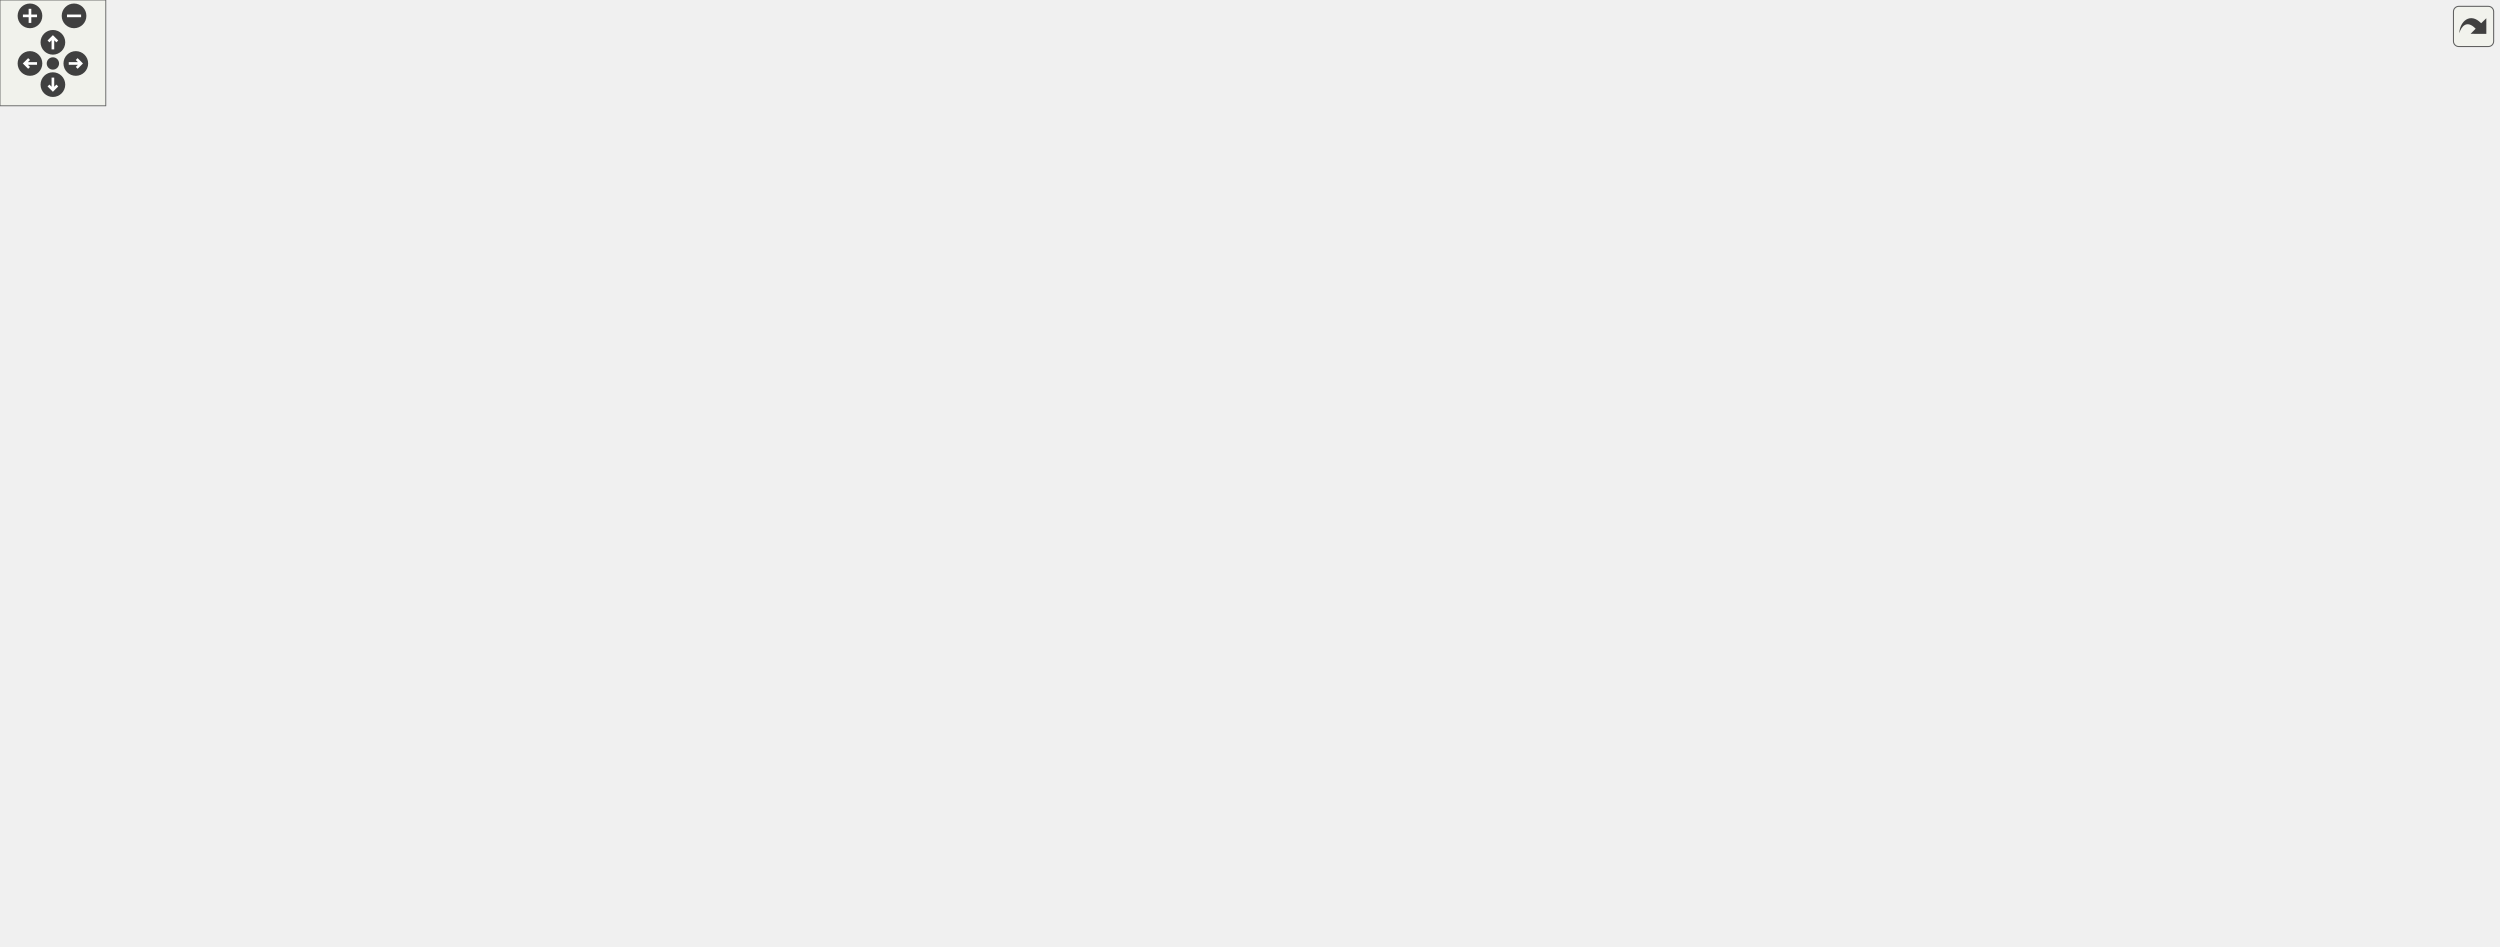
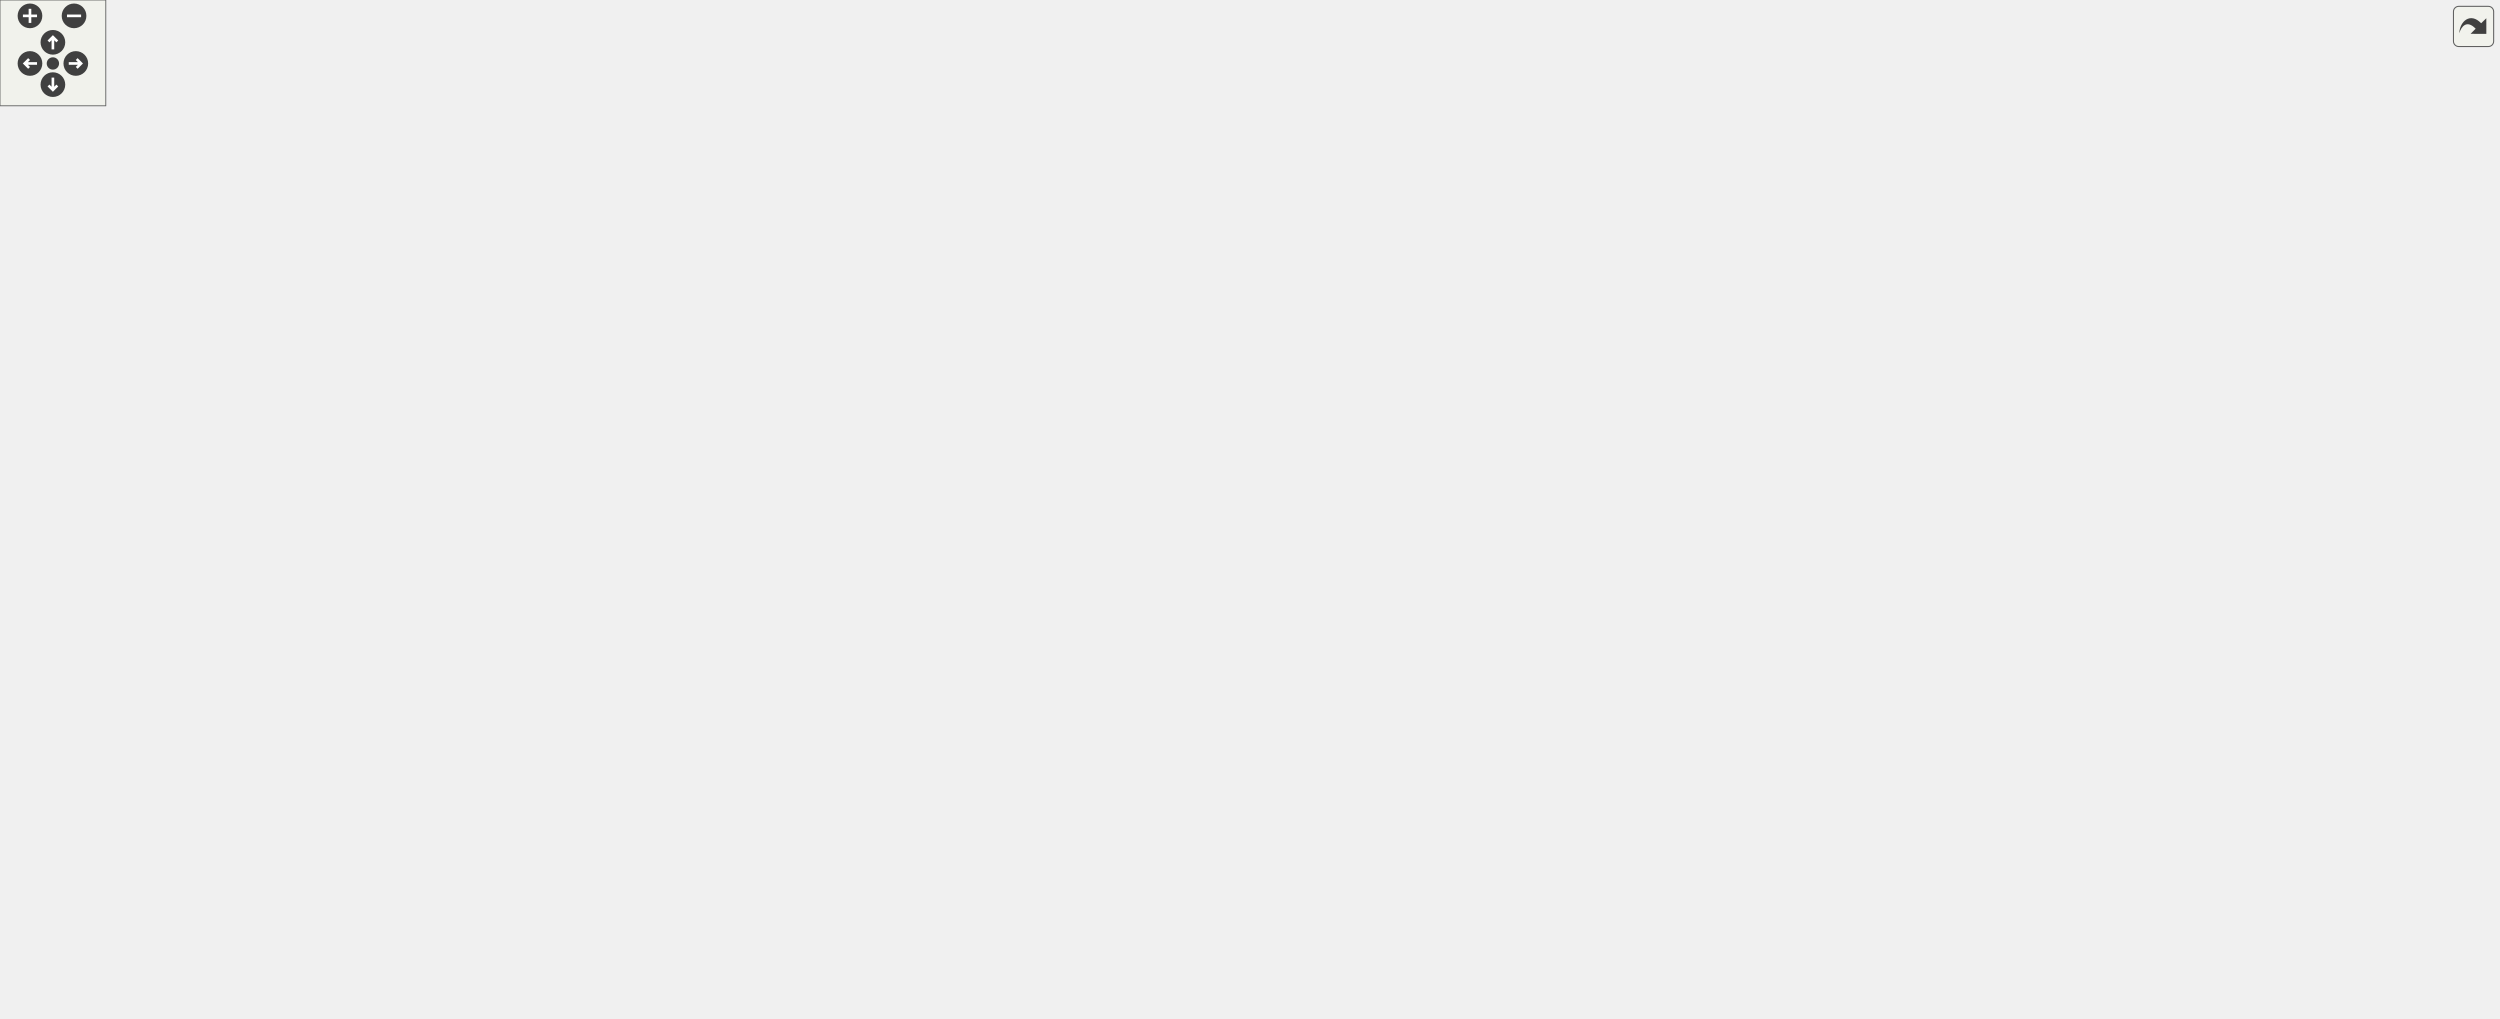
<svg xmlns="http://www.w3.org/2000/svg" xmlns:xlink="http://www.w3.org/1999/xlink" id="main" version="1.1" xml:space="preserve">
  <style type="text/css">
.edge:hover path { stroke: red; }
.edge:hover polygon { stroke: red; fill: red; }
</style>
  <defs>
    <circle id="rim" cx="0" cy="0" r="7" />
    <circle id="rim2" cx="0" cy="0" r="3.5" />
    <g id="zoomPlus">
      <use xlink:href="#rim" fill="#404040">
        <set attributeName="fill" to="#808080" begin="zoomplus.mouseover" end="zoomplus.mouseout" />
      </use>
      <path d="M-4,0h8M0,-4v8" fill="none" stroke="white" stroke-width="1.5" pointer-events="none" />
    </g>
    <g id="zoomMin">
      <use xlink:href="#rim" fill="#404040">
        <set attributeName="fill" to="#808080" begin="zoomminus.mouseover" end="zoomminus.mouseout" />
      </use>
      <path d="M-4,0h8" fill="none" stroke="white" stroke-width="1.5" pointer-events="none" />
    </g>
    <g id="dirArrow">
      <path fill="none" stroke="white" stroke-width="1.5" d="M0,-3.0v7 M-2.5,-0.5L0,-3.0L2.5,-0.5" />
    </g>
    <g id="resetDef">
      <use xlink:href="#rim2" fill="#404040">
        <set attributeName="fill" to="#808080" begin="reset.mouseover" end="reset.mouseout" />
      </use>
    </g>
  </defs>
  <svg id="graph" class="graph">
    <g id="viewport">
      <g id="node1" class="node">
        <g id="a_node1">
          <a xlink:title="This virtual JKQTPGraph descendent may be used as base for all graphs that use at least two columns t...">
-             <polygon fill="#bfbfbf" stroke="black" points="387,-107 387,-128 492,-128 492,-107 387,-107" />
-             <text text-anchor="middle" x="439.5" y="-114.4" font-family="Helvetica,sans-Serif" font-size="12.00">JKQTPXYGraph</text>
+             <polygon fill="#bfbfbf" stroke="black" points="387,-124 387,-145 492,-145 492,-124 387,-124" />
+             <text text-anchor="middle" x="439.5" y="-131.4" font-family="Helvetica,sans-Serif" font-size="12.00">JKQTPXYGraph</text>
          </a>
        </g>
      </g>
      <g id="node5" class="node">
        <g id="a_node5">
          <a xlink:href="class_j_k_q_t_p_x_x_y_graph.html" target="_top" xlink:title="This virtual JKQTPGraph descendent extends JKQTPXYGraph to two columns for x-values (e....">
-             <polygon fill="none" stroke="black" points="567.5,-282 567.5,-303 680.5,-303 680.5,-282 567.5,-282" />
-             <text text-anchor="middle" x="624" y="-289.4" font-family="Helvetica,sans-Serif" font-size="12.00">JKQTPXXYGraph</text>
+             <polygon fill="none" stroke="black" points="567.5,-335 567.5,-356 680.5,-356 680.5,-335 567.5,-335" />
+             <text text-anchor="middle" x="624" y="-342.4" font-family="Helvetica,sans-Serif" font-size="12.00">JKQTPXXYGraph</text>
          </a>
        </g>
      </g>
      <g id="edge4" class="edge">
-         <path fill="none" stroke="midnightblue" d="M455.24,-136.34C471.91,-157.16 500.35,-191.21 528,-217.5 554.35,-242.55 588.47,-267.99 607.83,-281.86" />
-         <polygon fill="midnightblue" stroke="midnightblue" points="457.81,-133.95 448.85,-128.29 452.32,-138.3 457.81,-133.95" />
+         <path fill="none" stroke="midnightblue" d="M452.17,-153.63C467.94,-178.82 497.59,-223.96 528,-258.5 554.45,-288.55 590.36,-319.11 609.57,-334.78" />
+         <polygon fill="midnightblue" stroke="midnightblue" points="455.08,-151.67 446.83,-145.02 449.13,-155.36 455.08,-151.67" />
      </g>
      <g id="node7" class="node">
        <g id="a_node7">
          <a xlink:href="class_j_k_q_t_p_x_y_baseline_graph.html" target="_top" xlink:title="This virtual JKQTPGraph descendent extends JKQTPXYGraph adds a baseline-property, which is necessary,...">
-             <polygon fill="none" stroke="black" points="546.5,-187 546.5,-208 701.5,-208 701.5,-187 546.5,-187" />
-             <text text-anchor="middle" x="624" y="-194.4" font-family="Helvetica,sans-Serif" font-size="12.00">JKQTPXYBaselineGraph</text>
+             <polygon fill="none" stroke="black" points="546.5,-228 546.5,-249 701.5,-249 701.5,-228 546.5,-228" />
+             <text text-anchor="middle" x="624" y="-235.4" font-family="Helvetica,sans-Serif" font-size="12.00">JKQTPXYBaselineGraph</text>
          </a>
        </g>
      </g>
      <g id="edge6" class="edge">
-         <path fill="none" stroke="midnightblue" d="M473.91,-132.14C510.09,-148.01 566.92,-172.92 598.96,-186.96" />
-         <polygon fill="midnightblue" stroke="midnightblue" points="475.3,-128.93 464.73,-128.12 472.49,-135.34 475.3,-128.93" />
+         <path fill="none" stroke="midnightblue" d="M467.9,-150.12C505.52,-171.55 572.17,-209.53 604.45,-227.93" />
+         <polygon fill="midnightblue" stroke="midnightblue" points="469.42,-146.95 459,-145.04 465.96,-153.04 469.42,-146.95" />
      </g>
      <g id="node28" class="node">
        <g id="a_node28">
          <a xlink:href="class_j_k_q_t_p_x_y_line_graph.html" target="_top" xlink:title="This implements xy line plots. This also alows to draw symbols at the data points.">
-             <polygon fill="none" stroke="black" points="559,-107 559,-128 689,-128 689,-107 559,-107" />
-             <text text-anchor="middle" x="624" y="-114.4" font-family="Helvetica,sans-Serif" font-size="12.00">JKQTPXYLineGraph</text>
+             <polygon fill="none" stroke="black" points="559,-148 559,-169 689,-169 689,-148 559,-148" />
+             <text text-anchor="middle" x="624" y="-155.4" font-family="Helvetica,sans-Serif" font-size="12.00">JKQTPXYLineGraph</text>
          </a>
        </g>
      </g>
      <g id="edge27" class="edge">
-         <path fill="none" stroke="midnightblue" d="M502.47,-117.5C520.59,-117.5 540.44,-117.5 558.71,-117.5" />
-         <polygon fill="midnightblue" stroke="midnightblue" points="502.31,-114 492.31,-117.5 502.31,-121 502.31,-114" />
+         <path fill="none" stroke="midnightblue" d="M502.47,-142.65C520.59,-145.03 540.44,-147.64 558.71,-150.04" />
+         <polygon fill="midnightblue" stroke="midnightblue" points="502.68,-139.15 492.31,-141.31 501.77,-146.09 502.68,-139.15" />
      </g>
      <g id="node30" class="node">
        <g id="a_node30">
-           <a xlink:href="class_j_k_q_t_p_x_y_parametrized_scatter_graph.html" target="_top" xlink:title="This implements xy scatter plots (like JKQTPXYLineGraph), but the color and size of the symbols may b...">
-             <polygon fill="none" stroke="black" points="528,-53.5 528,-87.5 720,-87.5 720,-53.5 528,-53.5" />
-             <text text-anchor="start" x="536" y="-73.9" font-family="Helvetica,sans-Serif" font-size="12.00">JKQTPXYParametrizedScatter</text>
-             <text text-anchor="middle" x="624" y="-60.9" font-family="Helvetica,sans-Serif" font-size="12.00">Graph</text>
+           <a xlink:href="class_j_k_q_t_p_x_y_parametrized_scatter_graph.html" target="_top" xlink:title="This implements xy scatter plots (like JKQTPXYScatterGraph), but the color and size of the symbols ma...">
+             <polygon fill="none" stroke="black" points="528,-94.5 528,-128.5 720,-128.5 720,-94.5 528,-94.5" />
+             <text text-anchor="start" x="536" y="-114.9" font-family="Helvetica,sans-Serif" font-size="12.00">JKQTPXYParametrizedScatter</text>
+             <text text-anchor="middle" x="624" y="-101.9" font-family="Helvetica,sans-Serif" font-size="12.00">Graph</text>
          </a>
        </g>
      </g>
      <g id="edge29" class="edge">
-         <path fill="none" stroke="midnightblue" d="M491.41,-104.39C511.65,-99.18 535.21,-93.11 556.75,-87.56" />
-         <polygon fill="midnightblue" stroke="midnightblue" points="490.27,-101.07 481.46,-106.95 492.01,-107.85 490.27,-101.07" />
+         <path fill="none" stroke="midnightblue" d="M502.49,-126.69C510.7,-125.65 519.26,-124.57 527.87,-123.49" />
+         <polygon fill="midnightblue" stroke="midnightblue" points="501.79,-123.25 492.31,-127.97 502.67,-130.19 501.79,-123.25" />
      </g>
      <g id="node32" class="node">
        <g id="a_node32">
+           <a xlink:href="class_j_k_q_t_p_x_y_scatter_graph.html" target="_top" xlink:title="This implements xy scatter plots. This also alows to draw symbols at the data points.">
+             <polygon fill="none" stroke="black" points="549.5,-54 549.5,-75 698.5,-75 698.5,-54 549.5,-54" />
+             <text text-anchor="middle" x="624" y="-61.4" font-family="Helvetica,sans-Serif" font-size="12.00">JKQTPXYScatterGraph</text>
+           </a>
+         </g>
+       </g>
+       <g id="edge31" class="edge">
+         <path fill="none" stroke="midnightblue" d="M464.3,-118.18C481.35,-107.18 505.23,-93.16 528,-84.5 537.93,-80.73 548.72,-77.6 559.35,-75.03" />
+         <polygon fill="midnightblue" stroke="midnightblue" points="462,-115.5 455.58,-123.93 465.86,-121.35 462,-115.5" />
+       </g>
+       <g id="node34" class="node">
+         <g id="a_node34">
          <a xlink:href="class_j_k_q_t_p_x_y_y_graph.html" target="_top" xlink:title="This virtual JKQTPGraph descendent extends JKQTPXYGraph to two columns for y-values (e....">
-             <polygon fill="none" stroke="black" points="567.5,-10 567.5,-31 680.5,-31 680.5,-10 567.5,-10" />
-             <text text-anchor="middle" x="624" y="-17.4" font-family="Helvetica,sans-Serif" font-size="12.00">JKQTPXYYGraph</text>
-           </a>
-         </g>
-       </g>
-       <g id="edge31" class="edge">
-         <path fill="none" stroke="midnightblue" d="M457.06,-99.29C473.46,-82.35 500.1,-57.66 528,-43.5 540.11,-37.35 553.92,-32.8 567.2,-29.45" />
-         <polygon fill="midnightblue" stroke="midnightblue" points="454.19,-97.23 449.87,-106.9 459.28,-102.03 454.19,-97.23" />
+             <polygon fill="none" stroke="black" points="567.5,-11 567.5,-32 680.5,-32 680.5,-11 567.5,-11" />
+             <text text-anchor="middle" x="624" y="-18.4" font-family="Helvetica,sans-Serif" font-size="12.00">JKQTPXYYGraph</text>
+           </a>
+         </g>
+       </g>
+       <g id="edge33" class="edge">
+         <path fill="none" stroke="midnightblue" d="M453.83,-115.41C469.28,-94.76 496.67,-62.37 528,-44.5 539.94,-37.69 553.83,-32.88 567.25,-29.5" />
+         <polygon fill="midnightblue" stroke="midnightblue" points="450.83,-113.58 447.78,-123.73 456.49,-117.7 450.83,-113.58" />
      </g>
      <g id="node2" class="node">
        <g id="a_node2">
          <a xlink:href="class_j_k_q_t_p_graph.html" target="_top" xlink:title="this virtual base class of the (data-column based) graphs, which are part of a JKQTPlotter plot and w...">
-             <polygon fill="none" stroke="black" points="262,-107 262,-128 351,-128 351,-107 262,-107" />
-             <text text-anchor="middle" x="306.5" y="-114.4" font-family="Helvetica,sans-Serif" font-size="12.00">JKQTPGraph</text>
+             <polygon fill="none" stroke="black" points="262,-124 262,-145 351,-145 351,-124 262,-124" />
+             <text text-anchor="middle" x="306.5" y="-131.4" font-family="Helvetica,sans-Serif" font-size="12.00">JKQTPGraph</text>
          </a>
        </g>
      </g>
      <g id="edge1" class="edge">
-         <path fill="none" stroke="midnightblue" d="M361.27,-117.5C369.74,-117.5 378.48,-117.5 386.89,-117.5" />
-         <polygon fill="midnightblue" stroke="midnightblue" points="361.12,-114 351.12,-117.5 361.12,-121 361.12,-114" />
+         <path fill="none" stroke="midnightblue" d="M361.27,-134.5C369.74,-134.5 378.48,-134.5 386.89,-134.5" />
+         <polygon fill="midnightblue" stroke="midnightblue" points="361.12,-131 351.12,-134.5 361.12,-138 361.12,-131" />
      </g>
      <g id="node3" class="node">
        <g id="a_node3">
          <a xlink:href="class_j_k_q_t_p_plot_element.html" target="_top" xlink:title="this virtual base class of every element, which is part of a JKQTPlotter plot and may appear in its k...">
-             <polygon fill="none" stroke="black" points="101,-107 101,-128 226,-128 226,-107 101,-107" />
-             <text text-anchor="middle" x="163.5" y="-114.4" font-family="Helvetica,sans-Serif" font-size="12.00">JKQTPPlotElement</text>
+             <polygon fill="none" stroke="black" points="101,-124 101,-145 226,-145 226,-124 101,-124" />
+             <text text-anchor="middle" x="163.5" y="-131.4" font-family="Helvetica,sans-Serif" font-size="12.00">JKQTPPlotElement</text>
          </a>
        </g>
      </g>
      <g id="edge2" class="edge">
-         <path fill="none" stroke="midnightblue" d="M236.51,-117.5C245.18,-117.5 253.82,-117.5 261.91,-117.5" />
-         <polygon fill="midnightblue" stroke="midnightblue" points="236.34,-114 226.34,-117.5 236.34,-121 236.34,-114" />
+         <path fill="none" stroke="midnightblue" d="M236.51,-134.5C245.18,-134.5 253.82,-134.5 261.91,-134.5" />
+         <polygon fill="midnightblue" stroke="midnightblue" points="236.34,-131 226.34,-134.5 236.34,-138 236.34,-131" />
      </g>
      <g id="node4" class="node">
        <g id="a_node4">
          <a xlink:title=" ">
-             <polygon fill="none" stroke="black" points="0,-107 0,-128 65,-128 65,-107 0,-107" />
-             <text text-anchor="middle" x="32.5" y="-114.4" font-family="Helvetica,sans-Serif" font-size="12.00">QObject</text>
+             <polygon fill="none" stroke="black" points="0,-124 0,-145 65,-145 65,-124 0,-124" />
+             <text text-anchor="middle" x="32.5" y="-131.4" font-family="Helvetica,sans-Serif" font-size="12.00">QObject</text>
          </a>
        </g>
      </g>
      <g id="edge3" class="edge">
-         <path fill="none" stroke="midnightblue" d="M75.09,-117.5C83.29,-117.5 92.05,-117.5 100.75,-117.5" />
-         <polygon fill="midnightblue" stroke="midnightblue" points="75.06,-114 65.06,-117.5 75.06,-121 75.06,-114" />
+         <path fill="none" stroke="midnightblue" d="M75.09,-134.5C83.29,-134.5 92.05,-134.5 100.75,-134.5" />
+         <polygon fill="midnightblue" stroke="midnightblue" points="75.06,-131 65.06,-134.5 75.06,-138 75.06,-131" />
      </g>
      <g id="node6" class="node">
        <g id="a_node6">
          <a xlink:href="class_j_k_q_t_p_filled_horizontal_range_graph.html" target="_top" xlink:title="This implements filled curve plots where the area is filled between two data columns for each y-value...">
-             <polygon fill="none" stroke="black" points="758,-330.5 758,-364.5 940,-364.5 940,-330.5 758,-330.5" />
-             <text text-anchor="start" x="766" y="-350.9" font-family="Helvetica,sans-Serif" font-size="12.00">JKQTPFilledHorizontalRange</text>
-             <text text-anchor="middle" x="849" y="-337.9" font-family="Helvetica,sans-Serif" font-size="12.00">Graph</text>
+             <polygon fill="none" stroke="black" points="758,-372.5 758,-406.5 940,-406.5 940,-372.5 758,-372.5" />
+             <text text-anchor="start" x="766" y="-392.9" font-family="Helvetica,sans-Serif" font-size="12.00">JKQTPFilledHorizontalRange</text>
+             <text text-anchor="middle" x="849" y="-379.9" font-family="Helvetica,sans-Serif" font-size="12.00">Graph</text>
          </a>
        </g>
      </g>
      <g id="edge5" class="edge">
-         <path fill="none" stroke="midnightblue" d="M677.64,-305.48C707.81,-312.93 746.06,-322.36 778.66,-330.4" />
-         <polygon fill="midnightblue" stroke="midnightblue" points="678.28,-302.04 667.73,-303.04 676.6,-308.83 678.28,-302.04" />
+         <path fill="none" stroke="midnightblue" d="M688.28,-357.99C711.04,-362.48 737.11,-367.62 761.5,-372.43" />
+         <polygon fill="midnightblue" stroke="midnightblue" points="688.9,-354.54 678.41,-356.04 687.55,-361.41 688.9,-354.54" />
      </g>
      <g id="node8" class="node">
        <g id="a_node8">
          <a xlink:href="class_j_k_q_t_p_bar_graph_base.html" target="_top" xlink:title="This is a base-class for all bar graphs with vertical or horizontal orientation (the orientation is i...">
-             <polygon fill="none" stroke="black" points="779,-290 779,-311 919,-311 919,-290 779,-290" />
-             <text text-anchor="middle" x="849" y="-297.4" font-family="Helvetica,sans-Serif" font-size="12.00">JKQTPBarGraphBase</text>
+             <polygon fill="none" stroke="black" points="779,-332 779,-353 919,-353 919,-332 779,-332" />
+             <text text-anchor="middle" x="849" y="-339.4" font-family="Helvetica,sans-Serif" font-size="12.00">JKQTPBarGraphBase</text>
          </a>
        </g>
      </g>
      <g id="edge7" class="edge">
-         <path fill="none" stroke="midnightblue" d="M657.18,-212.36C702.8,-233.44 785.19,-271.49 825.1,-289.92" />
-         <polygon fill="midnightblue" stroke="midnightblue" points="658.57,-209.15 648.02,-208.13 655.64,-215.51 658.57,-209.15" />
+         <path fill="none" stroke="midnightblue" d="M656.75,-253.31C702.38,-274.59 785.38,-313.3 825.33,-331.93" />
+         <polygon fill="midnightblue" stroke="midnightblue" points="658.15,-250.1 647.61,-249.04 655.19,-256.44 658.15,-250.1" />
      </g>
      <g id="node15" class="node">
        <g id="a_node15">
          <a xlink:href="class_j_k_q_t_p_filled_curve_graph_base.html" target="_top" xlink:title="a Base class for filled curve graphs like e.g. JKQTPFilledCurveXGraph">
-             <polygon fill="none" stroke="black" points="757,-227 757,-248 941,-248 941,-227 757,-227" />
-             <text text-anchor="middle" x="849" y="-234.4" font-family="Helvetica,sans-Serif" font-size="12.00">JKQTPFilledCurveGraphBase</text>
+             <polygon fill="none" stroke="black" points="757,-268 757,-289 941,-289 941,-268 757,-268" />
+             <text text-anchor="middle" x="849" y="-275.4" font-family="Helvetica,sans-Serif" font-size="12.00">JKQTPFilledCurveGraphBase</text>
          </a>
        </g>
      </g>
      <g id="edge14" class="edge">
-         <path fill="none" stroke="midnightblue" d="M693.77,-209.83C724.39,-215.33 760.08,-221.73 789.41,-226.99" />
-         <polygon fill="midnightblue" stroke="midnightblue" points="694.05,-206.33 683.59,-208.01 692.82,-213.22 694.05,-206.33" />
+         <path fill="none" stroke="midnightblue" d="M693.77,-250.83C724.39,-256.33 760.08,-262.73 789.41,-267.99" />
+         <polygon fill="midnightblue" stroke="midnightblue" points="694.05,-247.33 683.59,-249.01 692.82,-254.22 694.05,-247.33" />
      </g>
      <g id="node20" class="node">
        <g id="a_node20">
          <a xlink:href="class_j_k_q_t_p_impulses_graph_base.html" target="_top" xlink:title="This is a base class for all impulse graphs.">
-             <polygon fill="none" stroke="black" points="763,-187 763,-208 935,-208 935,-187 763,-187" />
-             <text text-anchor="middle" x="849" y="-194.4" font-family="Helvetica,sans-Serif" font-size="12.00">JKQTPImpulsesGraphBase</text>
+             <polygon fill="none" stroke="black" points="763,-228 763,-249 935,-249 935,-228 763,-228" />
+             <text text-anchor="middle" x="849" y="-235.4" font-family="Helvetica,sans-Serif" font-size="12.00">JKQTPImpulsesGraphBase</text>
          </a>
        </g>
      </g>
      <g id="edge19" class="edge">
-         <path fill="none" stroke="midnightblue" d="M712.01,-197.5C728.67,-197.5 746.1,-197.5 762.71,-197.5" />
-         <polygon fill="midnightblue" stroke="midnightblue" points="711.74,-194 701.74,-197.5 711.74,-201 711.74,-194" />
+         <path fill="none" stroke="midnightblue" d="M712.01,-238.5C728.67,-238.5 746.1,-238.5 762.71,-238.5" />
+         <polygon fill="midnightblue" stroke="midnightblue" points="711.74,-235 701.74,-238.5 711.74,-242 711.74,-235" />
      </g>
      <g id="node25" class="node">
        <g id="a_node25">
          <a xlink:href="class_j_k_q_t_p_special_line_graph_base.html" target="_top" xlink:title="a Base class for special line graphs (steps ...) like e.g. JKQTPSpecialLineHorizontalGraph">
-             <polygon fill="none" stroke="black" points="756,-147 756,-168 942,-168 942,-147 756,-147" />
-             <text text-anchor="middle" x="849" y="-154.4" font-family="Helvetica,sans-Serif" font-size="12.00">JKQTPSpecialLineGraphBase</text>
+             <polygon fill="none" stroke="black" points="756,-188 756,-209 942,-209 942,-188 756,-188" />
+             <text text-anchor="middle" x="849" y="-195.4" font-family="Helvetica,sans-Serif" font-size="12.00">JKQTPSpecialLineGraphBase</text>
          </a>
        </g>
      </g>
      <g id="edge24" class="edge">
-         <path fill="none" stroke="midnightblue" d="M693.77,-185.17C724.39,-179.67 760.08,-173.27 789.41,-168.01" />
-         <polygon fill="midnightblue" stroke="midnightblue" points="692.82,-181.78 683.59,-186.99 694.05,-188.67 692.82,-181.78" />
+         <path fill="none" stroke="midnightblue" d="M693.77,-226.17C724.39,-220.67 760.08,-214.27 789.41,-209.01" />
+         <polygon fill="midnightblue" stroke="midnightblue" points="692.82,-222.78 683.59,-227.99 694.05,-229.67 692.82,-222.78" />
      </g>
      <g id="node9" class="node">
        <g id="a_node9">
          <a xlink:href="class_j_k_q_t_p_bar_horizontal_graph.html" target="_top" xlink:title="This implements a bar graph with bars starting at  to .">
-             <polygon fill="none" stroke="black" points="994,-408 994,-429 1165,-429 1165,-408 994,-408" />
-             <text text-anchor="middle" x="1079.5" y="-415.4" font-family="Helvetica,sans-Serif" font-size="12.00">JKQTPBarHorizontalGraph</text>
+             <polygon fill="none" stroke="black" points="994,-449 994,-470 1165,-470 1165,-449 994,-449" />
+             <text text-anchor="middle" x="1079.5" y="-456.4" font-family="Helvetica,sans-Serif" font-size="12.00">JKQTPBarHorizontalGraph</text>
          </a>
        </g>
      </g>
      <g id="edge8" class="edge">
-         <path fill="none" stroke="midnightblue" d="M921.58,-313.89C928.61,-316.08 935.52,-318.6 942,-321.5 955.33,-327.47 1031.88,-383.86 1064.15,-407.82" />
-         <polygon fill="midnightblue" stroke="midnightblue" points="922.54,-310.53 911.97,-311.12 920.6,-317.25 922.54,-310.53" />
+         <path fill="none" stroke="midnightblue" d="M921.23,-355.82C928.37,-358.03 935.41,-360.57 942,-363.5 955.3,-369.42 1031.86,-425.22 1064.15,-448.93" />
+         <polygon fill="midnightblue" stroke="midnightblue" points="922.04,-352.41 911.46,-353.03 920.11,-359.14 922.04,-352.41" />
      </g>
      <g id="node12" class="node">
        <g id="a_node12">
          <a xlink:href="class_j_k_q_t_p_bar_vertical_graph.html" target="_top" xlink:title="This implements a bar graph with bars starting at  to .">
-             <polygon fill="none" stroke="black" points="1002,-314 1002,-335 1157,-335 1157,-314 1002,-314" />
-             <text text-anchor="middle" x="1079.5" y="-321.4" font-family="Helvetica,sans-Serif" font-size="12.00">JKQTPBarVerticalGraph</text>
+             <polygon fill="none" stroke="black" points="1002,-355 1002,-376 1157,-376 1157,-355 1002,-355" />
+             <text text-anchor="middle" x="1079.5" y="-362.4" font-family="Helvetica,sans-Serif" font-size="12.00">JKQTPBarVerticalGraph</text>
          </a>
        </g>
      </g>
      <g id="edge11" class="edge">
-         <path fill="none" stroke="midnightblue" d="M929.14,-308.81C952.74,-311.29 978.55,-314 1001.98,-316.46" />
-         <polygon fill="midnightblue" stroke="midnightblue" points="929.49,-305.33 919.18,-307.77 928.76,-312.29 929.49,-305.33" />
+         <path fill="none" stroke="midnightblue" d="M929.14,-350.47C952.74,-352.84 978.55,-355.44 1001.98,-357.8" />
+         <polygon fill="midnightblue" stroke="midnightblue" points="929.48,-346.98 919.18,-349.46 928.78,-353.95 929.48,-346.98" />
      </g>
      <g id="node10" class="node">
        <g id="a_node10">
          <a xlink:href="class_j_k_q_t_p_bar_horizontal_error_graph.html" target="_top" xlink:title="This implements a bar graph with bars starting at  to  and error indicator.">
-             <polygon fill="none" stroke="black" points="1217,-455 1217,-476 1417,-476 1417,-455 1217,-455" />
-             <text text-anchor="middle" x="1317" y="-462.4" font-family="Helvetica,sans-Serif" font-size="12.00">JKQTPBarHorizontalErrorGraph</text>
+             <polygon fill="none" stroke="black" points="1217,-496 1217,-517 1417,-517 1417,-496 1217,-496" />
+             <text text-anchor="middle" x="1317" y="-503.4" font-family="Helvetica,sans-Serif" font-size="12.00">JKQTPBarHorizontalErrorGraph</text>
          </a>
        </g>
      </g>
      <g id="edge9" class="edge">
-         <path fill="none" stroke="midnightblue" d="M1143.64,-431.1C1181.05,-438.57 1227.91,-447.92 1263.33,-454.99" />
-         <polygon fill="midnightblue" stroke="midnightblue" points="1143.84,-427.57 1133.35,-429.05 1142.47,-434.44 1143.84,-427.57" />
+         <path fill="none" stroke="midnightblue" d="M1143.64,-472.1C1181.05,-479.57 1227.91,-488.92 1263.33,-495.99" />
+         <polygon fill="midnightblue" stroke="midnightblue" points="1143.84,-468.57 1133.35,-470.05 1142.47,-475.44 1143.84,-468.57" />
      </g>
      <g id="node11" class="node">
        <g id="a_node11">
          <a xlink:href="class_j_k_q_t_p_bar_horizontal_stackable_graph.html" target="_top" xlink:title="This implements a bar graph with bars starting at  to  Optionally several graphs of this type may be ...">
-             <polygon fill="none" stroke="black" points="1220.5,-401.5 1220.5,-435.5 1413.5,-435.5 1413.5,-401.5 1220.5,-401.5" />
-             <text text-anchor="start" x="1228.5" y="-421.9" font-family="Helvetica,sans-Serif" font-size="12.00">JKQTPBarHorizontalStackable</text>
-             <text text-anchor="middle" x="1317" y="-408.9" font-family="Helvetica,sans-Serif" font-size="12.00">Graph</text>
+             <polygon fill="none" stroke="black" points="1220.5,-442.5 1220.5,-476.5 1413.5,-476.5 1413.5,-442.5 1220.5,-442.5" />
+             <text text-anchor="start" x="1228.5" y="-462.9" font-family="Helvetica,sans-Serif" font-size="12.00">JKQTPBarHorizontalStackable</text>
+             <text text-anchor="middle" x="1317" y="-449.9" font-family="Helvetica,sans-Serif" font-size="12.00">Graph</text>
          </a>
        </g>
      </g>
      <g id="edge10" class="edge">
-         <path fill="none" stroke="midnightblue" d="M1175.38,-418.5C1190.24,-418.5 1205.6,-418.5 1220.47,-418.5" />
-         <polygon fill="midnightblue" stroke="midnightblue" points="1175.19,-415 1165.19,-418.5 1175.19,-422 1175.19,-415" />
+         <path fill="none" stroke="midnightblue" d="M1175.38,-459.5C1190.24,-459.5 1205.6,-459.5 1220.47,-459.5" />
+         <polygon fill="midnightblue" stroke="midnightblue" points="1175.19,-456 1165.19,-459.5 1175.19,-463 1175.19,-456" />
      </g>
      <g id="node13" class="node">
        <g id="a_node13">
          <a xlink:href="class_j_k_q_t_p_bar_vertical_error_graph.html" target="_top" xlink:title="This implements a bar graph with bars starting at  to  and error indicator.">
-             <polygon fill="none" stroke="black" points="1224.5,-361 1224.5,-382 1409.5,-382 1409.5,-361 1224.5,-361" />
-             <text text-anchor="middle" x="1317" y="-368.4" font-family="Helvetica,sans-Serif" font-size="12.00">JKQTPBarVerticalErrorGraph</text>
+             <polygon fill="none" stroke="black" points="1224.5,-402 1224.5,-423 1409.5,-423 1409.5,-402 1224.5,-402" />
+             <text text-anchor="middle" x="1317" y="-409.4" font-family="Helvetica,sans-Serif" font-size="12.00">JKQTPBarVerticalErrorGraph</text>
          </a>
        </g>
      </g>
      <g id="edge12" class="edge">
-         <path fill="none" stroke="midnightblue" d="M1143.64,-337.1C1181.05,-344.57 1227.91,-353.92 1263.33,-360.99" />
-         <polygon fill="midnightblue" stroke="midnightblue" points="1143.84,-333.57 1133.35,-335.05 1142.47,-340.44 1143.84,-333.57" />
+         <path fill="none" stroke="midnightblue" d="M1143.64,-378.1C1181.05,-385.57 1227.91,-394.92 1263.33,-401.99" />
+         <polygon fill="midnightblue" stroke="midnightblue" points="1143.84,-374.57 1133.35,-376.05 1142.47,-381.44 1143.84,-374.57" />
      </g>
      <g id="node14" class="node">
        <g id="a_node14">
          <a xlink:href="class_j_k_q_t_p_bar_vertical_stackable_graph.html" target="_top" xlink:title="This implements a bar graph with bars starting at  to  Optionally several graphs of this type may be ...">
-             <polygon fill="none" stroke="black" points="1228.5,-307.5 1228.5,-341.5 1405.5,-341.5 1405.5,-307.5 1228.5,-307.5" />
-             <text text-anchor="start" x="1236.5" y="-327.9" font-family="Helvetica,sans-Serif" font-size="12.00">JKQTPBarVerticalStackable</text>
-             <text text-anchor="middle" x="1317" y="-314.9" font-family="Helvetica,sans-Serif" font-size="12.00">Graph</text>
+             <polygon fill="none" stroke="black" points="1228.5,-348.5 1228.5,-382.5 1405.5,-382.5 1405.5,-348.5 1228.5,-348.5" />
+             <text text-anchor="start" x="1236.5" y="-368.9" font-family="Helvetica,sans-Serif" font-size="12.00">JKQTPBarVerticalStackable</text>
+             <text text-anchor="middle" x="1317" y="-355.9" font-family="Helvetica,sans-Serif" font-size="12.00">Graph</text>
          </a>
        </g>
      </g>
      <g id="edge13" class="edge">
-         <path fill="none" stroke="midnightblue" d="M1167.53,-324.5C1187.35,-324.5 1208.43,-324.5 1228.29,-324.5" />
-         <polygon fill="midnightblue" stroke="midnightblue" points="1167.29,-321 1157.29,-324.5 1167.29,-328 1167.29,-321" />
+         <path fill="none" stroke="midnightblue" d="M1167.53,-365.5C1187.35,-365.5 1208.43,-365.5 1228.29,-365.5" />
+         <polygon fill="midnightblue" stroke="midnightblue" points="1167.29,-362 1157.29,-365.5 1167.29,-369 1167.29,-362" />
      </g>
      <g id="node16" class="node">
        <g id="a_node16">
          <a xlink:href="class_j_k_q_t_p_filled_curve_x_graph.html" target="_top" xlink:title="This implements filled curve plots where the area is filled between the plot line and the x-Axis.">
-             <polygon fill="none" stroke="black" points="998,-267 998,-288 1161,-288 1161,-267 998,-267" />
-             <text text-anchor="middle" x="1079.5" y="-274.4" font-family="Helvetica,sans-Serif" font-size="12.00">JKQTPFilledCurveXGraph</text>
+             <polygon fill="none" stroke="black" points="998,-308 998,-329 1161,-329 1161,-308 998,-308" />
+             <text text-anchor="middle" x="1079.5" y="-315.4" font-family="Helvetica,sans-Serif" font-size="12.00">JKQTPFilledCurveXGraph</text>
          </a>
        </g>
      </g>
      <g id="edge15" class="edge">
-         <path fill="none" stroke="midnightblue" d="M920.05,-249.76C951.52,-255.27 988.28,-261.71 1018.47,-266.99" />
-         <polygon fill="midnightblue" stroke="midnightblue" points="920.49,-246.29 910.04,-248.01 919.28,-253.18 920.49,-246.29" />
+         <path fill="none" stroke="midnightblue" d="M920.05,-290.76C951.52,-296.27 988.28,-302.71 1018.47,-307.99" />
+         <polygon fill="midnightblue" stroke="midnightblue" points="920.49,-287.29 910.04,-289.01 919.28,-294.18 920.49,-287.29" />
      </g>
      <g id="node18" class="node">
        <g id="a_node18">
          <a xlink:href="class_j_k_q_t_p_filled_curve_y_graph.html" target="_top" xlink:title="This implements filled curve plots where the area is filled between the plot line and y-Axis.">
-             <polygon fill="none" stroke="black" points="998.5,-227 998.5,-248 1160.5,-248 1160.5,-227 998.5,-227" />
-             <text text-anchor="middle" x="1079.5" y="-234.4" font-family="Helvetica,sans-Serif" font-size="12.00">JKQTPFilledCurveYGraph</text>
+             <polygon fill="none" stroke="black" points="998.5,-268 998.5,-289 1160.5,-289 1160.5,-268 998.5,-268" />
+             <text text-anchor="middle" x="1079.5" y="-275.4" font-family="Helvetica,sans-Serif" font-size="12.00">JKQTPFilledCurveYGraph</text>
          </a>
        </g>
      </g>
      <g id="edge17" class="edge">
-         <path fill="none" stroke="midnightblue" d="M951.55,-237.5C967.25,-237.5 983.27,-237.5 998.42,-237.5" />
-         <polygon fill="midnightblue" stroke="midnightblue" points="951.29,-234 941.29,-237.5 951.29,-241 951.29,-234" />
+         <path fill="none" stroke="midnightblue" d="M951.55,-278.5C967.25,-278.5 983.27,-278.5 998.42,-278.5" />
+         <polygon fill="midnightblue" stroke="midnightblue" points="951.29,-275 941.29,-278.5 951.29,-282 951.29,-275" />
      </g>
      <g id="node17" class="node">
        <g id="a_node17">
          <a xlink:href="class_j_k_q_t_p_filled_curve_x_error_graph.html" target="_top" xlink:title="This implements filled curve plots with y errors where the area is filled between the plot line and t...">
-             <polygon fill="none" stroke="black" points="1221,-267 1221,-288 1413,-288 1413,-267 1221,-267" />
-             <text text-anchor="middle" x="1317" y="-274.4" font-family="Helvetica,sans-Serif" font-size="12.00">JKQTPFilledCurveXErrorGraph</text>
+             <polygon fill="none" stroke="black" points="1221,-308 1221,-329 1413,-329 1413,-308 1221,-308" />
+             <text text-anchor="middle" x="1317" y="-315.4" font-family="Helvetica,sans-Serif" font-size="12.00">JKQTPFilledCurveXErrorGraph</text>
          </a>
        </g>
      </g>
      <g id="edge16" class="edge">
-         <path fill="none" stroke="midnightblue" d="M1171.22,-277.5C1187.46,-277.5 1204.42,-277.5 1220.78,-277.5" />
-         <polygon fill="midnightblue" stroke="midnightblue" points="1171.22,-274 1161.22,-277.5 1171.22,-281 1171.22,-274" />
+         <path fill="none" stroke="midnightblue" d="M1171.22,-318.5C1187.46,-318.5 1204.42,-318.5 1220.78,-318.5" />
+         <polygon fill="midnightblue" stroke="midnightblue" points="1171.22,-315 1161.22,-318.5 1171.22,-322 1171.22,-315" />
      </g>
      <g id="node19" class="node">
        <g id="a_node19">
          <a xlink:href="class_j_k_q_t_p_filled_curve_y_error_graph.html" target="_top" xlink:title="This implements filled curve plots with y errors where the area is filled between the plot line and t...">
-             <polygon fill="none" stroke="black" points="1221.5,-227 1221.5,-248 1412.5,-248 1412.5,-227 1221.5,-227" />
-             <text text-anchor="middle" x="1317" y="-234.4" font-family="Helvetica,sans-Serif" font-size="12.00">JKQTPFilledCurveYErrorGraph</text>
+             <polygon fill="none" stroke="black" points="1221.5,-268 1221.5,-289 1412.5,-289 1412.5,-268 1221.5,-268" />
+             <text text-anchor="middle" x="1317" y="-275.4" font-family="Helvetica,sans-Serif" font-size="12.00">JKQTPFilledCurveYErrorGraph</text>
          </a>
        </g>
      </g>
      <g id="edge18" class="edge">
-         <path fill="none" stroke="midnightblue" d="M1170.72,-237.5C1187.22,-237.5 1204.48,-237.5 1221.11,-237.5" />
-         <polygon fill="midnightblue" stroke="midnightblue" points="1170.56,-234 1160.56,-237.5 1170.56,-241 1170.56,-234" />
+         <path fill="none" stroke="midnightblue" d="M1170.72,-278.5C1187.22,-278.5 1204.48,-278.5 1221.11,-278.5" />
+         <polygon fill="midnightblue" stroke="midnightblue" points="1170.56,-275 1160.56,-278.5 1170.56,-282 1170.56,-275" />
      </g>
      <g id="node21" class="node">
        <g id="a_node21">
          <a xlink:href="class_j_k_q_t_p_impulses_horizontal_graph.html" target="_top" xlink:title="This implements an impulse plot with impulses in direction of the X axis (i.e. from y=0 to y=f(x) )">
-             <polygon fill="none" stroke="black" points="978,-187 978,-208 1181,-208 1181,-187 978,-187" />
-             <text text-anchor="middle" x="1079.5" y="-194.4" font-family="Helvetica,sans-Serif" font-size="12.00">JKQTPImpulsesHorizontalGraph</text>
+             <polygon fill="none" stroke="black" points="978,-228 978,-249 1181,-249 1181,-228 978,-228" />
+             <text text-anchor="middle" x="1079.5" y="-235.4" font-family="Helvetica,sans-Serif" font-size="12.00">JKQTPImpulsesHorizontalGraph</text>
          </a>
        </g>
      </g>
      <g id="edge20" class="edge">
-         <path fill="none" stroke="midnightblue" d="M945.32,-197.5C956.09,-197.5 967.08,-197.5 977.91,-197.5" />
-         <polygon fill="midnightblue" stroke="midnightblue" points="945.09,-194 935.08,-197.5 945.08,-201 945.09,-194" />
+         <path fill="none" stroke="midnightblue" d="M945.32,-238.5C956.09,-238.5 967.08,-238.5 977.91,-238.5" />
+         <polygon fill="midnightblue" stroke="midnightblue" points="945.09,-235 935.08,-238.5 945.08,-242 945.09,-235" />
      </g>
      <g id="node23" class="node">
        <g id="a_node23">
          <a xlink:href="class_j_k_q_t_p_impulses_vertical_graph.html" target="_top" xlink:title="This implements an impulse plot with impulses in direction of the Y axis (i.e. from y=0 to y=f(x) )">
-             <polygon fill="none" stroke="black" points="985.5,-147 985.5,-168 1173.5,-168 1173.5,-147 985.5,-147" />
-             <text text-anchor="middle" x="1079.5" y="-154.4" font-family="Helvetica,sans-Serif" font-size="12.00">JKQTPImpulsesVerticalGraph</text>
+             <polygon fill="none" stroke="black" points="985.5,-188 985.5,-209 1173.5,-209 1173.5,-188 985.5,-188" />
+             <text text-anchor="middle" x="1079.5" y="-195.4" font-family="Helvetica,sans-Serif" font-size="12.00">JKQTPImpulsesVerticalGraph</text>
          </a>
        </g>
      </g>
      <g id="edge22" class="edge">
-         <path fill="none" stroke="midnightblue" d="M920.05,-185.24C951.52,-179.73 988.28,-173.29 1018.47,-168.01" />
-         <polygon fill="midnightblue" stroke="midnightblue" points="919.28,-181.82 910.04,-186.99 920.49,-188.71 919.28,-181.82" />
+         <path fill="none" stroke="midnightblue" d="M920.05,-226.24C951.52,-220.73 988.28,-214.29 1018.47,-209.01" />
+         <polygon fill="midnightblue" stroke="midnightblue" points="919.28,-222.82 910.04,-227.99 920.49,-229.71 919.28,-222.82" />
      </g>
      <g id="node22" class="node">
        <g id="a_node22">
          <a xlink:href="class_j_k_q_t_p_impulses_horizontal_error_graph.html" target="_top" xlink:title="This implements an impulse plot with impulses in direction of the X axis (i.e. from x=0 to x=f(y) )">
-             <polygon fill="none" stroke="black" points="1219,-173.5 1219,-207.5 1415,-207.5 1415,-173.5 1219,-173.5" />
-             <text text-anchor="start" x="1227" y="-193.9" font-family="Helvetica,sans-Serif" font-size="12.00">JKQTPImpulsesHorizontalError</text>
-             <text text-anchor="middle" x="1317" y="-180.9" font-family="Helvetica,sans-Serif" font-size="12.00">Graph</text>
+             <polygon fill="none" stroke="black" points="1219,-214.5 1219,-248.5 1415,-248.5 1415,-214.5 1219,-214.5" />
+             <text text-anchor="start" x="1227" y="-234.9" font-family="Helvetica,sans-Serif" font-size="12.00">JKQTPImpulsesHorizontalError</text>
+             <text text-anchor="middle" x="1317" y="-221.9" font-family="Helvetica,sans-Serif" font-size="12.00">Graph</text>
          </a>
        </g>
      </g>
      <g id="edge21" class="edge">
-         <path fill="none" stroke="midnightblue" d="M1191.06,-194.21C1200.32,-193.94 1209.63,-193.66 1218.77,-193.39" />
-         <polygon fill="midnightblue" stroke="midnightblue" points="1190.95,-190.72 1181.06,-194.51 1191.16,-197.71 1190.95,-190.72" />
+         <path fill="none" stroke="midnightblue" d="M1191.06,-235.21C1200.32,-234.94 1209.63,-234.66 1218.77,-234.39" />
+         <polygon fill="midnightblue" stroke="midnightblue" points="1190.95,-231.72 1181.06,-235.51 1191.16,-238.71 1190.95,-231.72" />
      </g>
      <g id="node24" class="node">
        <g id="a_node24">
          <a xlink:href="class_j_k_q_t_p_impulses_vertical_error_graph.html" target="_top" xlink:title="This implements an impulse plot with impulses in direction of the X axis (i.e. from x=0 to x=f(y) )">
-             <polygon fill="none" stroke="black" points="1227,-120.5 1227,-154.5 1407,-154.5 1407,-120.5 1227,-120.5" />
-             <text text-anchor="start" x="1235" y="-140.9" font-family="Helvetica,sans-Serif" font-size="12.00">JKQTPImpulsesVerticalError</text>
-             <text text-anchor="middle" x="1317" y="-127.9" font-family="Helvetica,sans-Serif" font-size="12.00">Graph</text>
+             <polygon fill="none" stroke="black" points="1227,-161.5 1227,-195.5 1407,-195.5 1407,-161.5 1227,-161.5" />
+             <text text-anchor="start" x="1235" y="-181.9" font-family="Helvetica,sans-Serif" font-size="12.00">JKQTPImpulsesVerticalError</text>
+             <text text-anchor="middle" x="1317" y="-168.9" font-family="Helvetica,sans-Serif" font-size="12.00">Graph</text>
          </a>
        </g>
      </g>
      <g id="edge23" class="edge">
-         <path fill="none" stroke="midnightblue" d="M1183.9,-148.72C1198.15,-147.51 1212.7,-146.27 1226.67,-145.09" />
-         <polygon fill="midnightblue" stroke="midnightblue" points="1183.24,-145.26 1173.58,-149.6 1183.84,-152.24 1183.24,-145.26" />
+         <path fill="none" stroke="midnightblue" d="M1183.9,-189.72C1198.15,-188.51 1212.7,-187.27 1226.67,-186.09" />
+         <polygon fill="midnightblue" stroke="midnightblue" points="1183.24,-186.26 1173.58,-190.6 1183.84,-193.24 1183.24,-186.26" />
      </g>
      <g id="node26" class="node">
        <g id="a_node26">
          <a xlink:href="class_j_k_q_t_p_special_line_horizontal_graph.html" target="_top" xlink:title="This implements a step plot with values .">
-             <polygon fill="none" stroke="black" points="989,-93.5 989,-127.5 1170,-127.5 1170,-93.5 989,-93.5" />
-             <text text-anchor="start" x="997" y="-113.9" font-family="Helvetica,sans-Serif" font-size="12.00">JKQTPSpecialLineHorizontal</text>
-             <text text-anchor="middle" x="1079.5" y="-100.9" font-family="Helvetica,sans-Serif" font-size="12.00">Graph</text>
+             <polygon fill="none" stroke="black" points="989,-134.5 989,-168.5 1170,-168.5 1170,-134.5 989,-134.5" />
+             <text text-anchor="start" x="997" y="-154.9" font-family="Helvetica,sans-Serif" font-size="12.00">JKQTPSpecialLineHorizontal</text>
+             <text text-anchor="middle" x="1079.5" y="-141.9" font-family="Helvetica,sans-Serif" font-size="12.00">Graph</text>
          </a>
        </g>
      </g>
      <g id="edge25" class="edge">
-         <path fill="none" stroke="midnightblue" d="M911.32,-144.89C937.19,-139.57 967.72,-133.29 995.55,-127.56" />
-         <polygon fill="midnightblue" stroke="midnightblue" points="910.37,-141.51 901.28,-146.95 911.78,-148.37 910.37,-141.51" />
+         <path fill="none" stroke="midnightblue" d="M911.32,-185.89C937.19,-180.57 967.72,-174.29 995.55,-168.56" />
+         <polygon fill="midnightblue" stroke="midnightblue" points="910.37,-182.51 901.28,-187.95 911.78,-189.37 910.37,-182.51" />
      </g>
      <g id="node27" class="node">
        <g id="a_node27">
          <a xlink:href="class_j_k_q_t_p_special_line_vertical_graph.html" target="_top" xlink:title="This implements a step plot with values .">
-             <polygon fill="none" stroke="black" points="997,-40.5 997,-74.5 1162,-74.5 1162,-40.5 997,-40.5" />
-             <text text-anchor="start" x="1005" y="-60.9" font-family="Helvetica,sans-Serif" font-size="12.00">JKQTPSpecialLineVertical</text>
-             <text text-anchor="middle" x="1079.5" y="-47.9" font-family="Helvetica,sans-Serif" font-size="12.00">Graph</text>
+             <polygon fill="none" stroke="black" points="997,-81.5 997,-115.5 1162,-115.5 1162,-81.5 997,-81.5" />
+             <text text-anchor="start" x="1005" y="-101.9" font-family="Helvetica,sans-Serif" font-size="12.00">JKQTPSpecialLineVertical</text>
+             <text text-anchor="middle" x="1079.5" y="-88.9" font-family="Helvetica,sans-Serif" font-size="12.00">Graph</text>
          </a>
        </g>
      </g>
      <g id="edge26" class="edge">
-         <path fill="none" stroke="midnightblue" d="M933.3,-142.66C936.32,-141.1 939.23,-139.39 942,-137.5 965.83,-121.25 954.49,-100.21 978,-83.5 983.8,-79.38 990.21,-75.9 996.89,-72.98" />
-         <polygon fill="midnightblue" stroke="midnightblue" points="931.64,-139.56 923.96,-146.86 934.52,-145.95 931.64,-139.56" />
+         <path fill="none" stroke="midnightblue" d="M933.3,-183.66C936.32,-182.1 939.23,-180.39 942,-178.5 965.83,-162.25 954.49,-141.21 978,-124.5 983.8,-120.38 990.21,-116.9 996.89,-113.98" />
+         <polygon fill="midnightblue" stroke="midnightblue" points="931.64,-180.56 923.96,-187.86 934.52,-186.95 931.64,-180.56" />
      </g>
      <g id="node29" class="node">
        <g id="a_node29">
          <a xlink:href="class_j_k_q_t_p_x_y_line_error_graph.html" target="_top" xlink:title="This implements xy line plots with x and y error indicators.">
-             <polygon fill="none" stroke="black" points="769.5,-107 769.5,-128 928.5,-128 928.5,-107 769.5,-107" />
-             <text text-anchor="middle" x="849" y="-114.4" font-family="Helvetica,sans-Serif" font-size="12.00">JKQTPXYLineErrorGraph</text>
+             <polygon fill="none" stroke="black" points="769.5,-148 769.5,-169 928.5,-169 928.5,-148 769.5,-148" />
+             <text text-anchor="middle" x="849" y="-155.4" font-family="Helvetica,sans-Serif" font-size="12.00">JKQTPXYLineErrorGraph</text>
          </a>
        </g>
      </g>
      <g id="edge28" class="edge">
-         <path fill="none" stroke="midnightblue" d="M699.34,-117.5C721.78,-117.5 746.49,-117.5 769.21,-117.5" />
-         <polygon fill="midnightblue" stroke="midnightblue" points="699.2,-114 689.2,-117.5 699.2,-121 699.2,-114" />
+         <path fill="none" stroke="midnightblue" d="M699.34,-158.5C721.78,-158.5 746.49,-158.5 769.21,-158.5" />
+         <polygon fill="midnightblue" stroke="midnightblue" points="699.2,-155 689.2,-158.5 699.2,-162 699.2,-155" />
      </g>
      <g id="node31" class="node">
        <g id="a_node31">
-           <a xlink:href="class_j_k_q_t_p_x_y_parametrized_error_scatter_graph.html" target="_top" xlink:title="This implements xy scatter plots (like JKQTPXYLineGraph), but the color and size of the symbols may b...">
-             <polygon fill="none" stroke="black" points="760,-53.5 760,-87.5 938,-87.5 938,-53.5 760,-53.5" />
-             <text text-anchor="start" x="768" y="-73.9" font-family="Helvetica,sans-Serif" font-size="12.00">JKQTPXYParametrizedError</text>
-             <text text-anchor="middle" x="849" y="-60.9" font-family="Helvetica,sans-Serif" font-size="12.00">ScatterGraph</text>
+           <a xlink:href="class_j_k_q_t_p_x_y_parametrized_error_scatter_graph.html" target="_top" xlink:title="This implements xy scatter plots (like JKQTPXYScatterGraph), but the color and size of the symbols ma...">
+             <polygon fill="none" stroke="black" points="760,-94.5 760,-128.5 938,-128.5 938,-94.5 760,-94.5" />
+             <text text-anchor="start" x="768" y="-114.9" font-family="Helvetica,sans-Serif" font-size="12.00">JKQTPXYParametrizedError</text>
+             <text text-anchor="middle" x="849" y="-101.9" font-family="Helvetica,sans-Serif" font-size="12.00">ScatterGraph</text>
          </a>
        </g>
      </g>
      <g id="edge30" class="edge">
-         <path fill="none" stroke="midnightblue" d="M730.43,-70.5C740.26,-70.5 750.16,-70.5 759.81,-70.5" />
-         <polygon fill="midnightblue" stroke="midnightblue" points="730.22,-67 720.22,-70.5 730.22,-74 730.22,-67" />
+         <path fill="none" stroke="midnightblue" d="M730.43,-111.5C740.26,-111.5 750.16,-111.5 759.81,-111.5" />
+         <polygon fill="midnightblue" stroke="midnightblue" points="730.22,-108 720.22,-111.5 730.22,-115 730.22,-108" />
      </g>
      <g id="node33" class="node">
        <g id="a_node33">
+           <a xlink:href="class_j_k_q_t_p_x_y_scatter_error_graph.html" target="_top" xlink:title="This implements xy scatter plots with x and y error indicators.">
+             <polygon fill="none" stroke="black" points="760,-54 760,-75 938,-75 938,-54 760,-54" />
+             <text text-anchor="middle" x="849" y="-61.4" font-family="Helvetica,sans-Serif" font-size="12.00">JKQTPXYScatterErrorGraph</text>
+           </a>
+         </g>
+       </g>
+       <g id="edge32" class="edge">
+         <path fill="none" stroke="midnightblue" d="M708.85,-64.5C725.46,-64.5 742.95,-64.5 759.7,-64.5" />
+         <polygon fill="midnightblue" stroke="midnightblue" points="708.64,-61 698.64,-64.5 708.64,-68 708.64,-61" />
+       </g>
+       <g id="node35" class="node">
+         <g id="a_node35">
          <a xlink:href="class_j_k_q_t_p_filled_vertical_range_graph.html" target="_top" xlink:title="This implements filled curve plots where the area is filled between two data columns for each x-value...">
            <polygon fill="none" stroke="black" points="766,-0.5 766,-34.5 932,-34.5 932,-0.5 766,-0.5" />
            <text text-anchor="start" x="774" y="-20.9" font-family="Helvetica,sans-Serif" font-size="12.00">JKQTPFilledVerticalRange</text>
            <text text-anchor="middle" x="849" y="-7.9" font-family="Helvetica,sans-Serif" font-size="12.00">Graph</text>
          </a>
        </g>
      </g>
-       <g id="edge32" class="edge">
-         <path fill="none" stroke="midnightblue" d="M690.87,-19.61C714.31,-19.3 741.01,-18.94 765.65,-18.61" />
-         <polygon fill="midnightblue" stroke="midnightblue" points="690.65,-16.12 680.7,-19.75 690.74,-23.12 690.65,-16.12" />
+       <g id="edge34" class="edge">
+         <path fill="none" stroke="midnightblue" d="M690.87,-20.32C714.31,-19.9 741.01,-19.42 765.65,-18.98" />
+         <polygon fill="midnightblue" stroke="midnightblue" points="690.63,-16.82 680.7,-20.5 690.76,-23.82 690.63,-16.82" />
      </g>
    </g>
  </svg>
  <g id="navigator" transform="translate(0 0)" fill="#404254">
    <rect fill="#f2f5e9" fill-opacity="0.5" stroke="#606060" stroke-width=".5" x="0" y="0" width="60" height="60" />
    <use id="zoomplus" xlink:href="#zoomPlus" x="17" y="9" />
    <use id="zoomminus" xlink:href="#zoomMin" x="42" y="9" />
    <use id="reset" xlink:href="#resetDef" x="30" y="36" />
    <g id="arrowUp" xlink:href="#dirArrow" transform="translate(30 24)">
      <use xlink:href="#rim" fill="#404040">
        <set attributeName="fill" to="#808080" begin="arrowUp.mouseover" end="arrowUp.mouseout" />
      </use>
      <path fill="none" stroke="white" stroke-width="1.5" d="M0,-3.0v7 M-2.5,-0.5L0,-3.0L2.5,-0.5" />
    </g>
    <g id="arrowRight" xlink:href="#dirArrow" transform="rotate(90) translate(36 -43)">
      <use xlink:href="#rim" fill="#404040">
        <set attributeName="fill" to="#808080" begin="arrowRight.mouseover" end="arrowRight.mouseout" />
      </use>
      <path fill="none" stroke="white" stroke-width="1.5" d="M0,-3.0v7 M-2.5,-0.5L0,-3.0L2.5,-0.5" />
    </g>
    <g id="arrowDown" xlink:href="#dirArrow" transform="rotate(180) translate(-30 -48)">
      <use xlink:href="#rim" fill="#404040">
        <set attributeName="fill" to="#808080" begin="arrowDown.mouseover" end="arrowDown.mouseout" />
      </use>
      <path fill="none" stroke="white" stroke-width="1.5" d="M0,-3.0v7 M-2.5,-0.5L0,-3.0L2.5,-0.5" />
    </g>
    <g id="arrowLeft" xlink:href="#dirArrow" transform="rotate(270) translate(-36 17)">
      <use xlink:href="#rim" fill="#404040">
        <set attributeName="fill" to="#808080" begin="arrowLeft.mouseover" end="arrowLeft.mouseout" />
      </use>
      <path fill="none" stroke="white" stroke-width="1.5" d="M0,-3.0v7 M-2.5,-0.5L0,-3.0L2.5,-0.5" />
    </g>
  </g>
  <svg viewBox="0 0 15 15" width="100%" height="30px" preserveAspectRatio="xMaxYMin meet">
    <g id="arrow_out" transform="scale(0.3 0.3)">
      <a xlink:href="class_j_k_q_t_p_x_y_graph__inherit__graph_org.svg" target="_base">
        <rect id="button" ry="5" rx="5" y="6" x="6" height="38" width="38" fill="#f2f5e9" fill-opacity="0.5" stroke="#606060" stroke-width="1.0" />
        <path id="arrow" d="M 11.5,31.437 C 11.94,20.098 22.043,11.323 32.159,21.979 L 37.069,17.246 C 37.069,17.246 37.088,32 37.088,32 L 22.16,31.978 C 22.16,31.978 26.998,27.14 26.998,27.14 C 18.529,18.264 13.292,25.23 11.5,31.437 z" style="fill:#404040;" />
      </a>
    </g>
  </svg>
</svg>
